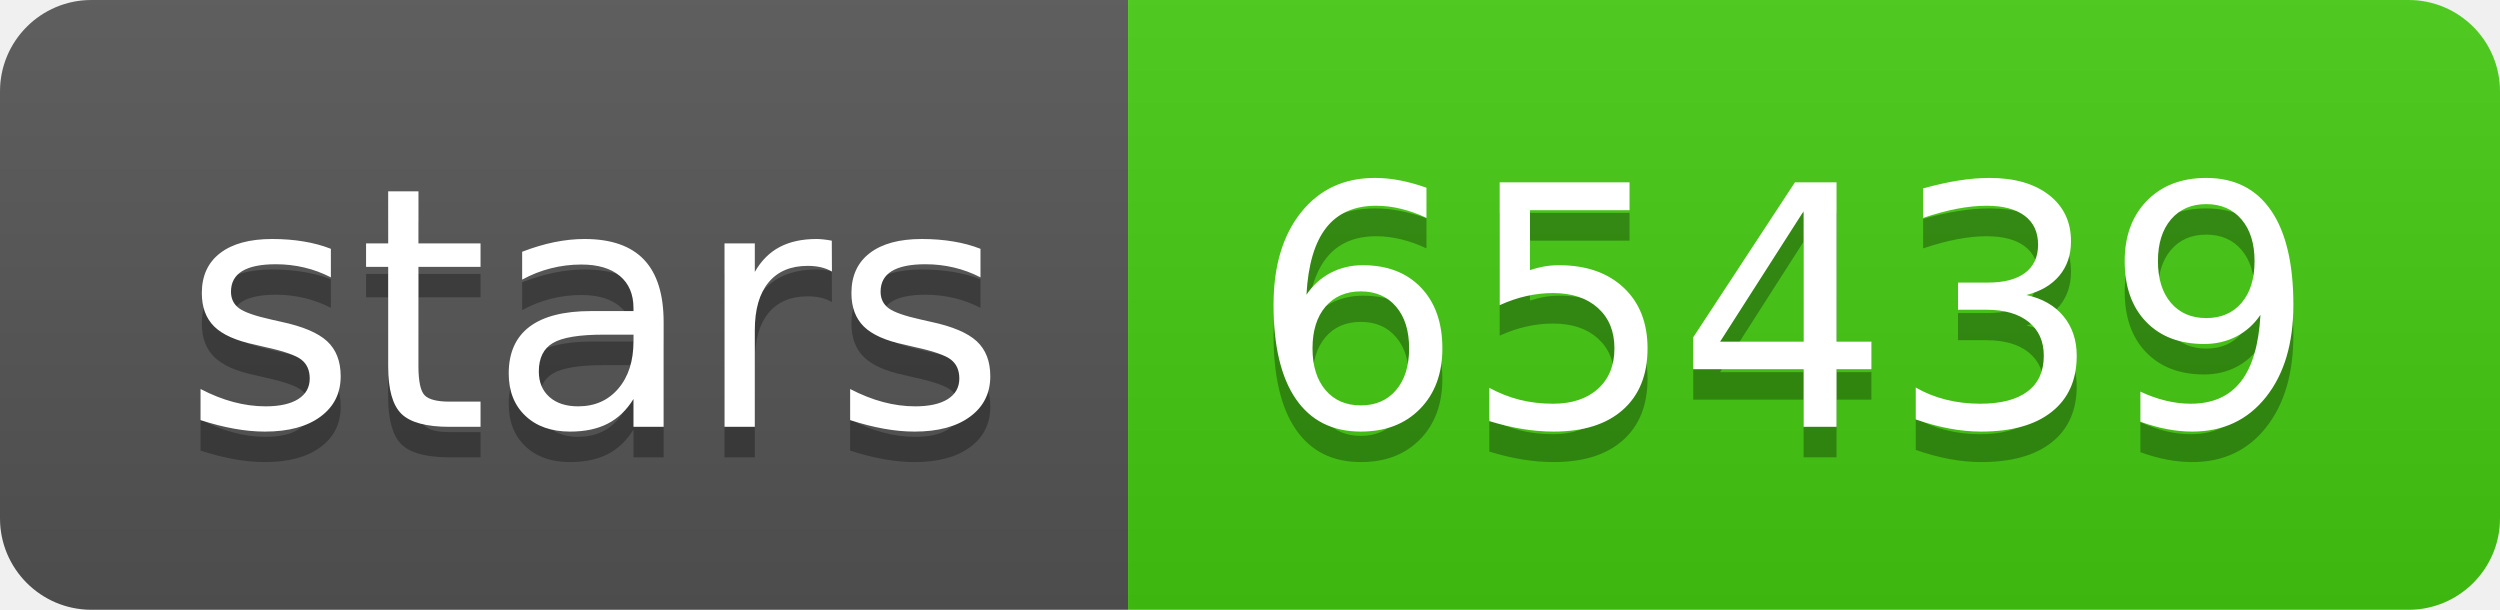
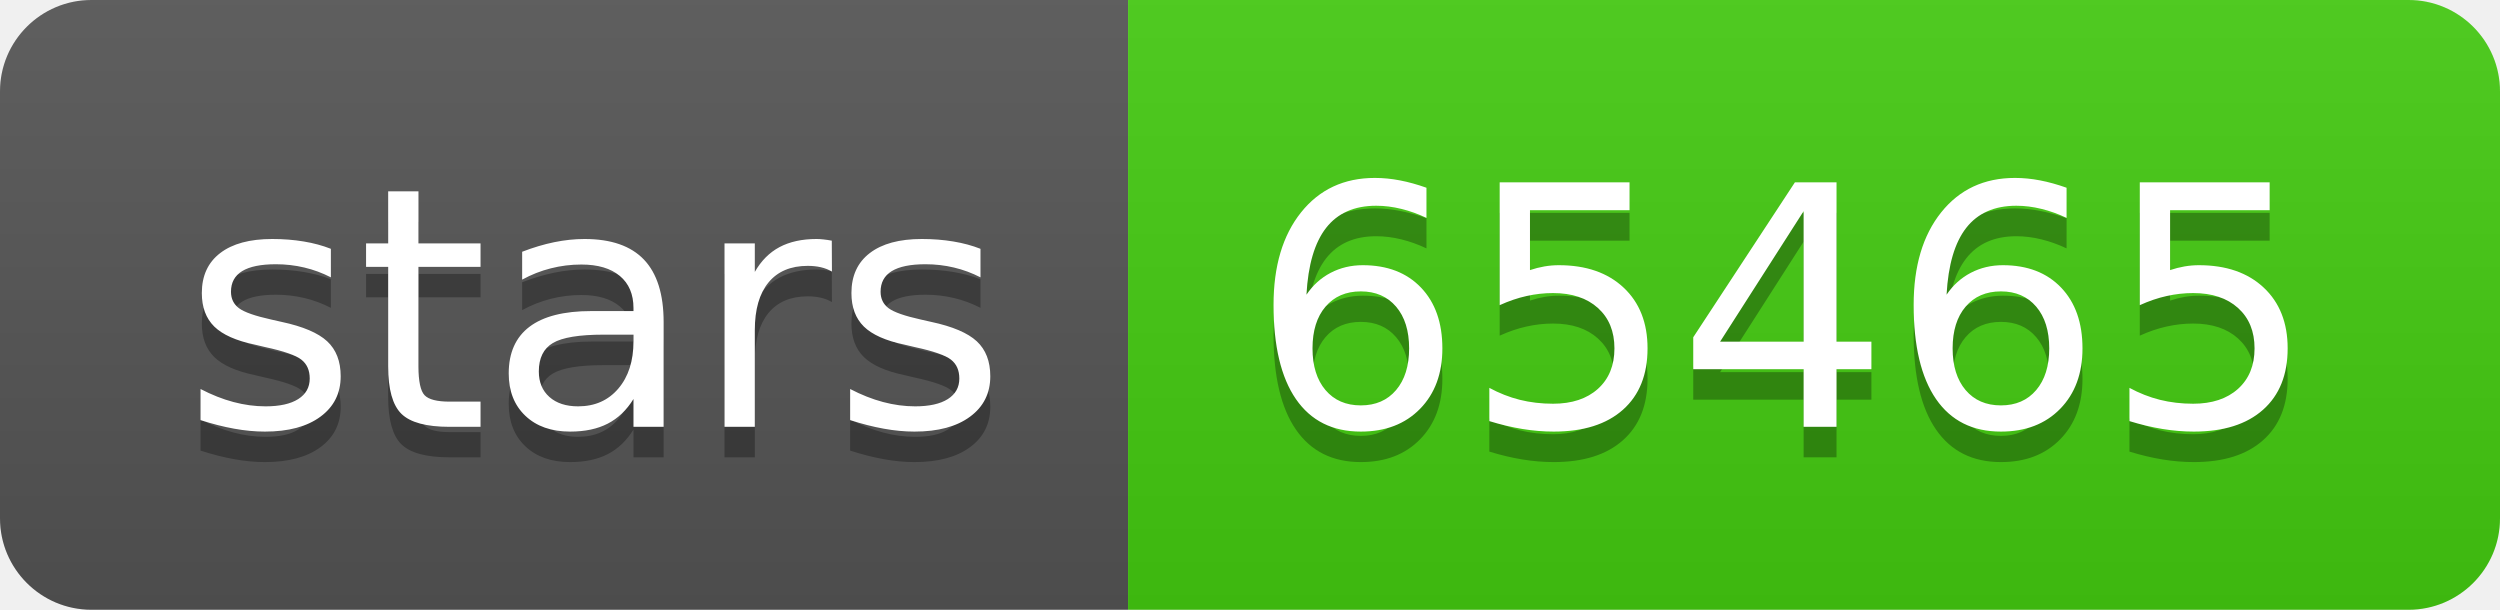
- <svg xmlns="http://www.w3.org/2000/svg" width="82" height="20" role="img" aria-label="stars: 65439">
+ <svg xmlns="http://www.w3.org/2000/svg" width="82" height="20" role="img" aria-label="stars: 65465">
  <linearGradient id="s" x2="0" y2="100%">
    <stop offset="0" stop-color="#bbb" stop-opacity=".1" />
    <stop offset="1" stop-opacity=".1" />
  </linearGradient>
  <clipPath id="r">
    <rect width="82" height="20" rx="3" fill="#fff" />
  </clipPath>
  <g clip-path="url(#r)">
    <rect width="37" height="20" fill="#555" />
    <rect x="37" width="45" height="20" fill="#4c1" />
    <rect width="82" height="20" fill="url(#s)" />
  </g>
  <g fill="#fff" text-anchor="middle" font-family="Verdana,Geneva,DejaVu Sans,sans-serif" text-rendering="geometricPrecision" font-size="110">
    <text aria-hidden="true" x="195" y="150" fill="#010101" fill-opacity=".3" transform="scale(.1)" textLength="270">stars</text>
    <text x="195" y="140" transform="scale(.1)" fill="#fff" textLength="270">stars</text>
-     <text aria-hidden="true" x="585" y="150" fill="#010101" fill-opacity=".3" transform="scale(.1)" textLength="350">65439</text>
-     <text x="585" y="140" transform="scale(.1)" fill="#fff" textLength="350">65439</text>
+     <text aria-hidden="true" x="585" y="150" fill="#010101" fill-opacity=".3" transform="scale(.1)" textLength="350">65465</text>
+     <text x="585" y="140" transform="scale(.1)" fill="#fff" textLength="350">65465</text>
  </g>
</svg>
